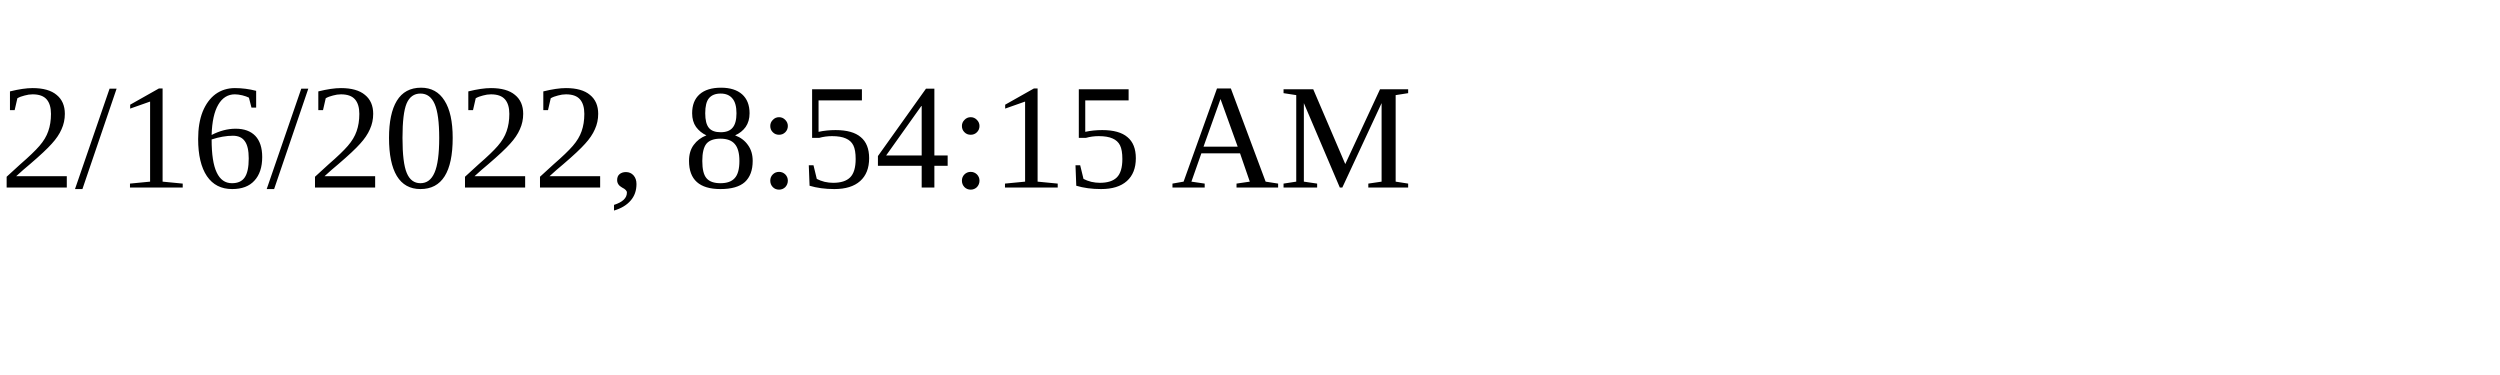
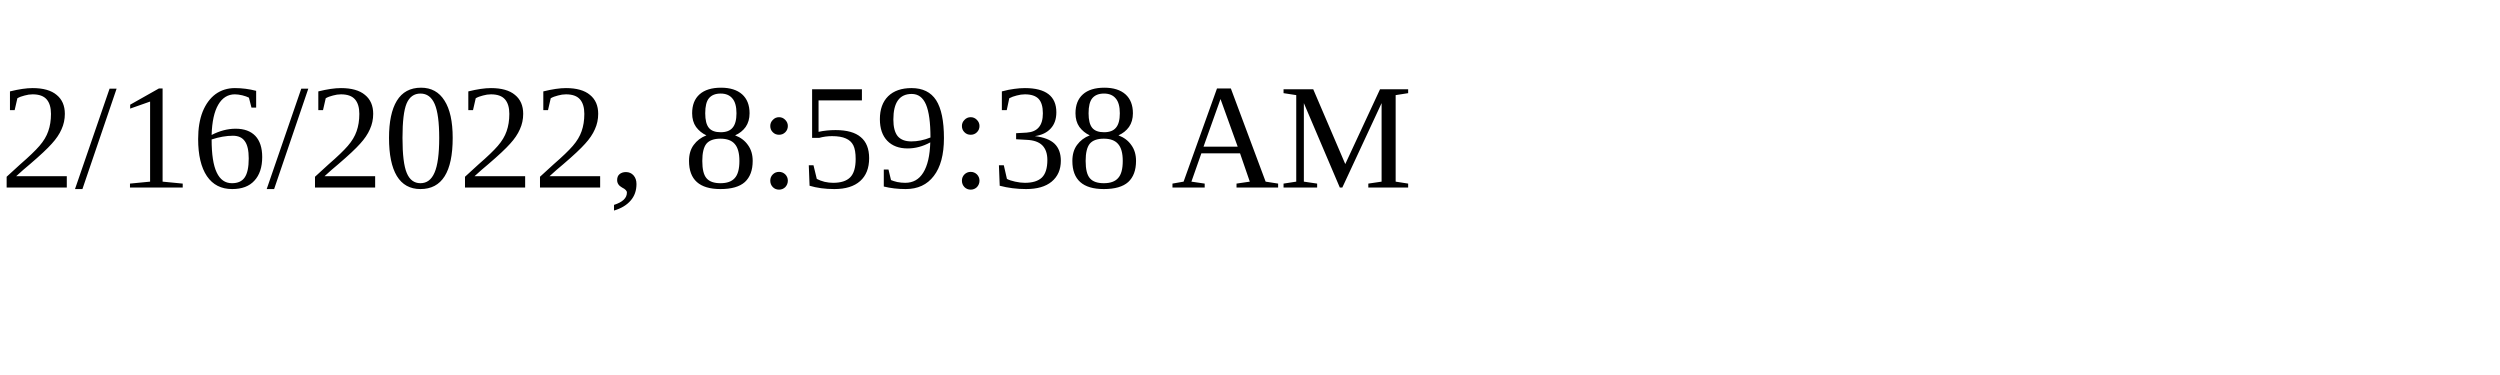
<svg xmlns="http://www.w3.org/2000/svg" height="30" width="200">
-   <text x="0" y="15">2/16/2022, 8:54:15 AM</text>
+   <text x="0" y="15">2/16/2022, 8:59:38 AM</text>
</svg>
